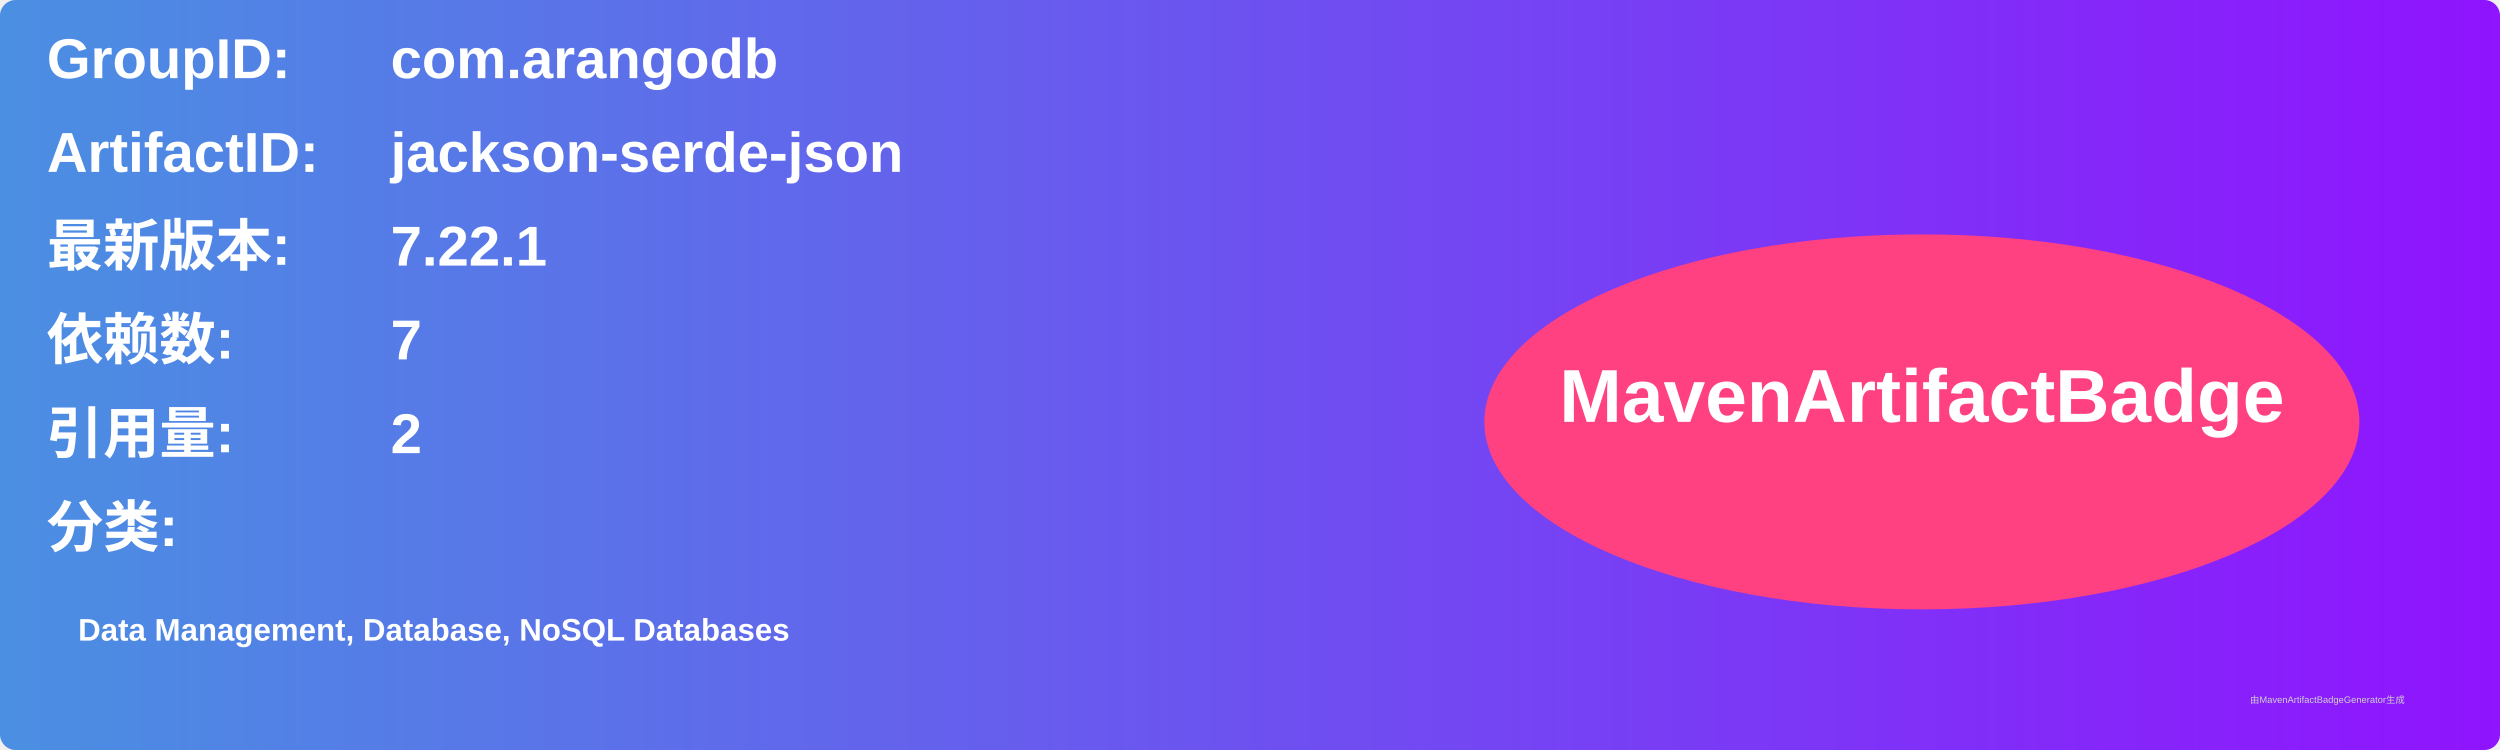
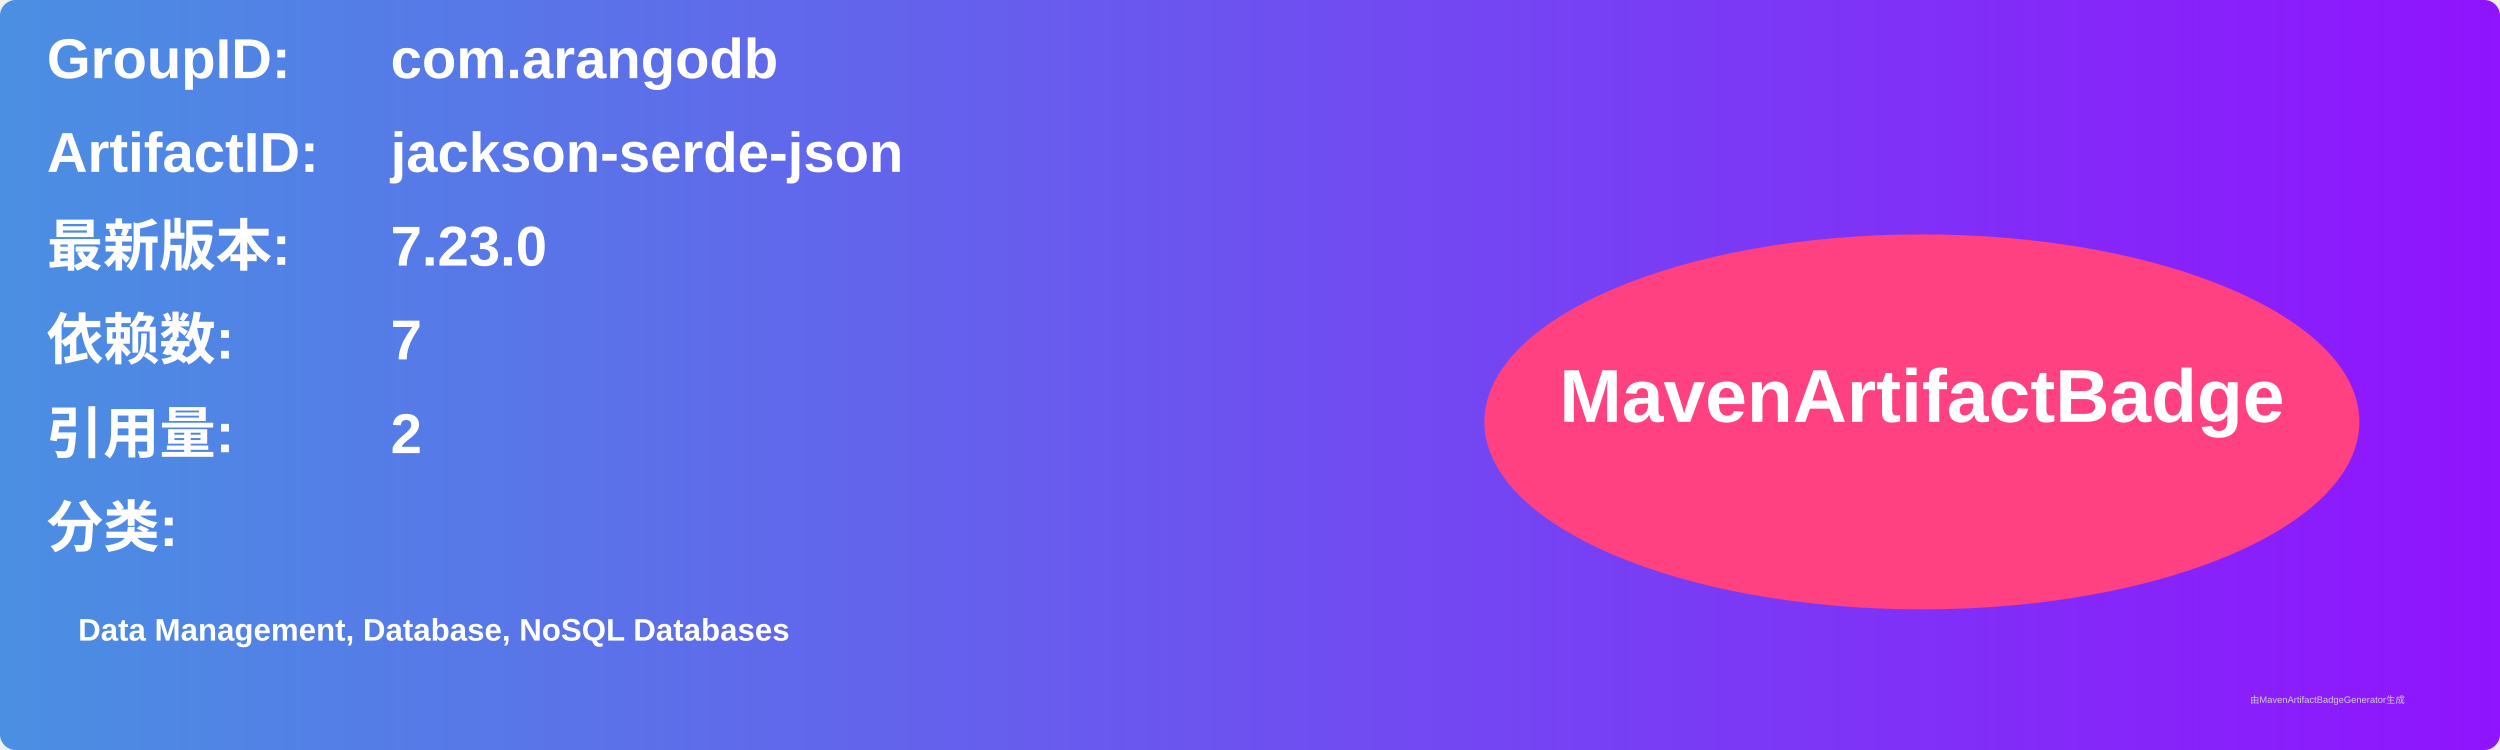
<svg xmlns="http://www.w3.org/2000/svg" width="800" height="240" viewBox="0 0 800 240">
  <linearGradient id="grad" x1="0%" y1="0%" x2="100%" y2="0%">
    <stop offset="0%" stop-color="#4a90e2" />
    <stop offset="100%" stop-color="#9013fe" />
  </linearGradient>
  <rect width="100%" height="100%" rx="5" ry="5" fill="url(#grad)" />
  <g transform="translate(15, 15)">
    <text x="0" y="10" font-family="Arial" font-size="18" fill="white" font-weight="bold" width="260">GroupID:</text>
    <text x="110" y="10" font-family="Arial" font-size="18" fill="white" font-weight="bold" width="460">com.arangodb</text>
    <text x="0" y="40" font-family="Arial" font-size="18" fill="white" font-weight="bold" width="260">ArtifactID:</text>
    <text x="110" y="40" font-family="Arial" font-size="18" fill="white" font-weight="bold" width="460">jackson-serde-json</text>
    <text x="0" y="70" font-family="Arial" font-size="18" fill="white" font-weight="bold">最新版本:</text>
    <text x="110" y="70" font-family="Arial" font-size="18" fill="white" font-weight="bold">
-       <tspan font-weight="bold">7.22.1</tspan>
+       <tspan font-weight="bold">7.23.0</tspan>
    </text>
    <text x="0" y="100" font-family="Arial" font-size="18" fill="white" font-weight="bold">依赖数: </text>
    <text x="110" y="100" font-family="Arial" font-size="18" fill="white">
      <tspan font-weight="bold">7</tspan>
    </text>
    <text x="0" y="130" font-family="Arial" font-size="18" fill="white" font-weight="bold">引用量: </text>
    <text x="110" y="130" font-family="Arial" font-size="18" fill="white">
      <tspan font-weight="bold">2</tspan>
    </text>
    <text x="0" y="160" font-family="Arial" font-size="18" fill="white" font-weight="bold">分类:</text>
    <text x="10" y="190" font-family="Arial" font-size="10" fill="white">
      <tspan font-weight="bold">Data Management, Database, NoSQL Databases</tspan>
    </text>
    <ellipse cx="600" cy="120" rx="140" ry="60" fill="#ff4081" />
    <text x="600" y="120" text-anchor="middle" font-family="Arial" font-size="24" fill="white" font-weight="bold">MavenArtifactBadge</text>
  </g>
  <text x="720" y="225" font-family="Arial" font-size="3" fill="#d0d0d0">由MavenArtifactBadgeGenerator生成</text>
</svg>
